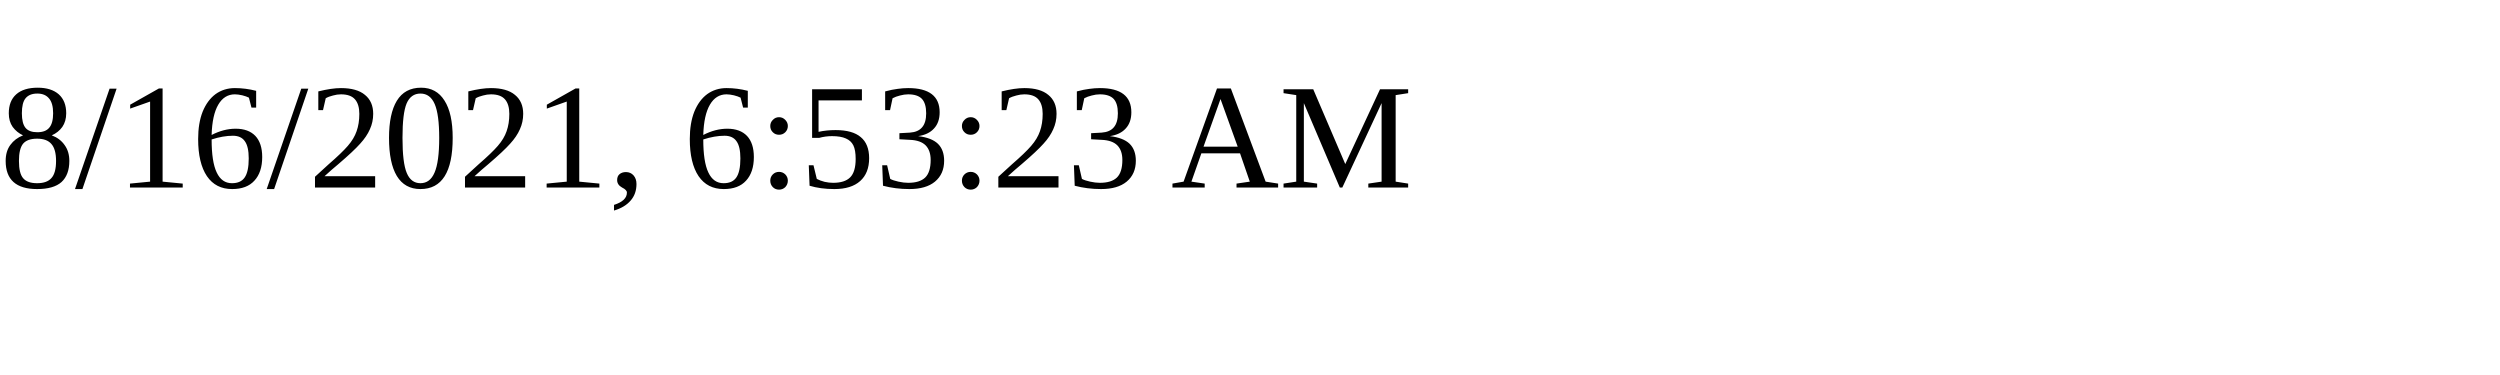
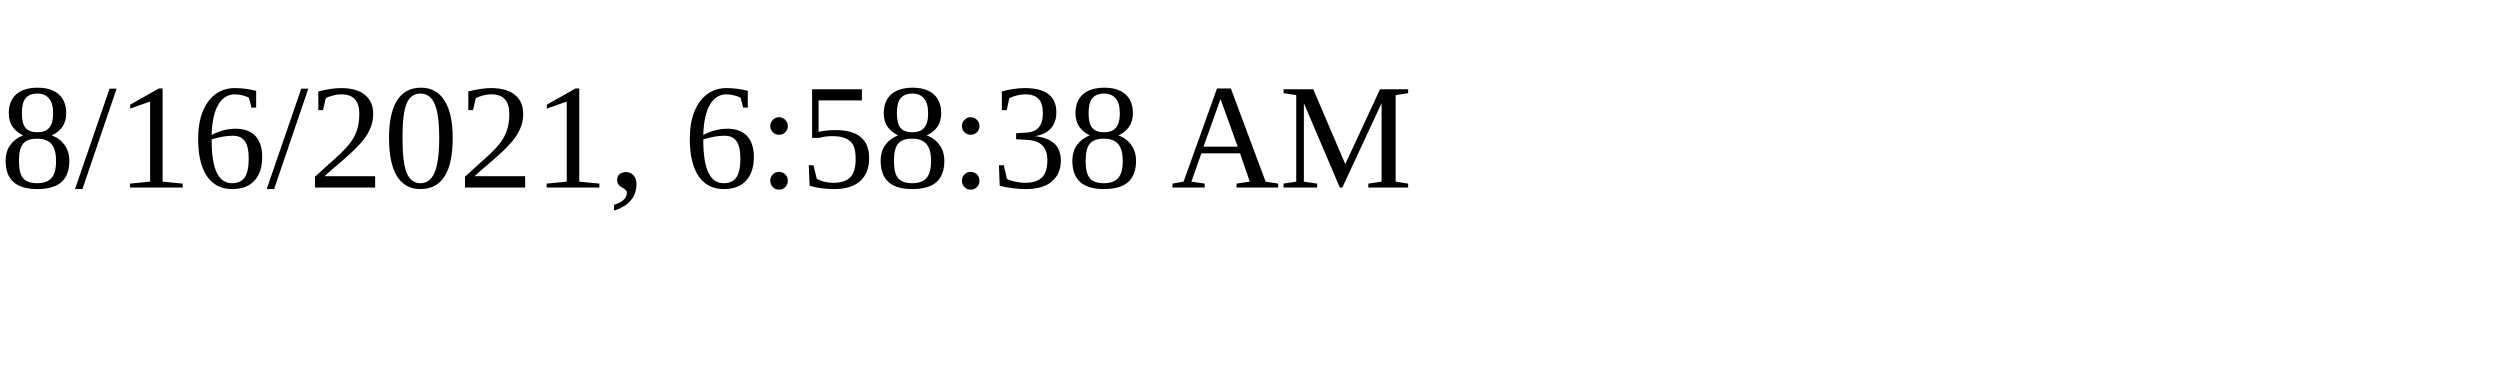
<svg xmlns="http://www.w3.org/2000/svg" height="30" width="200">
-   <text x="0" y="15">8/16/2021, 6:53:23 AM</text>
+   <text x="0" y="15">8/16/2021, 6:58:38 AM</text>
</svg>
